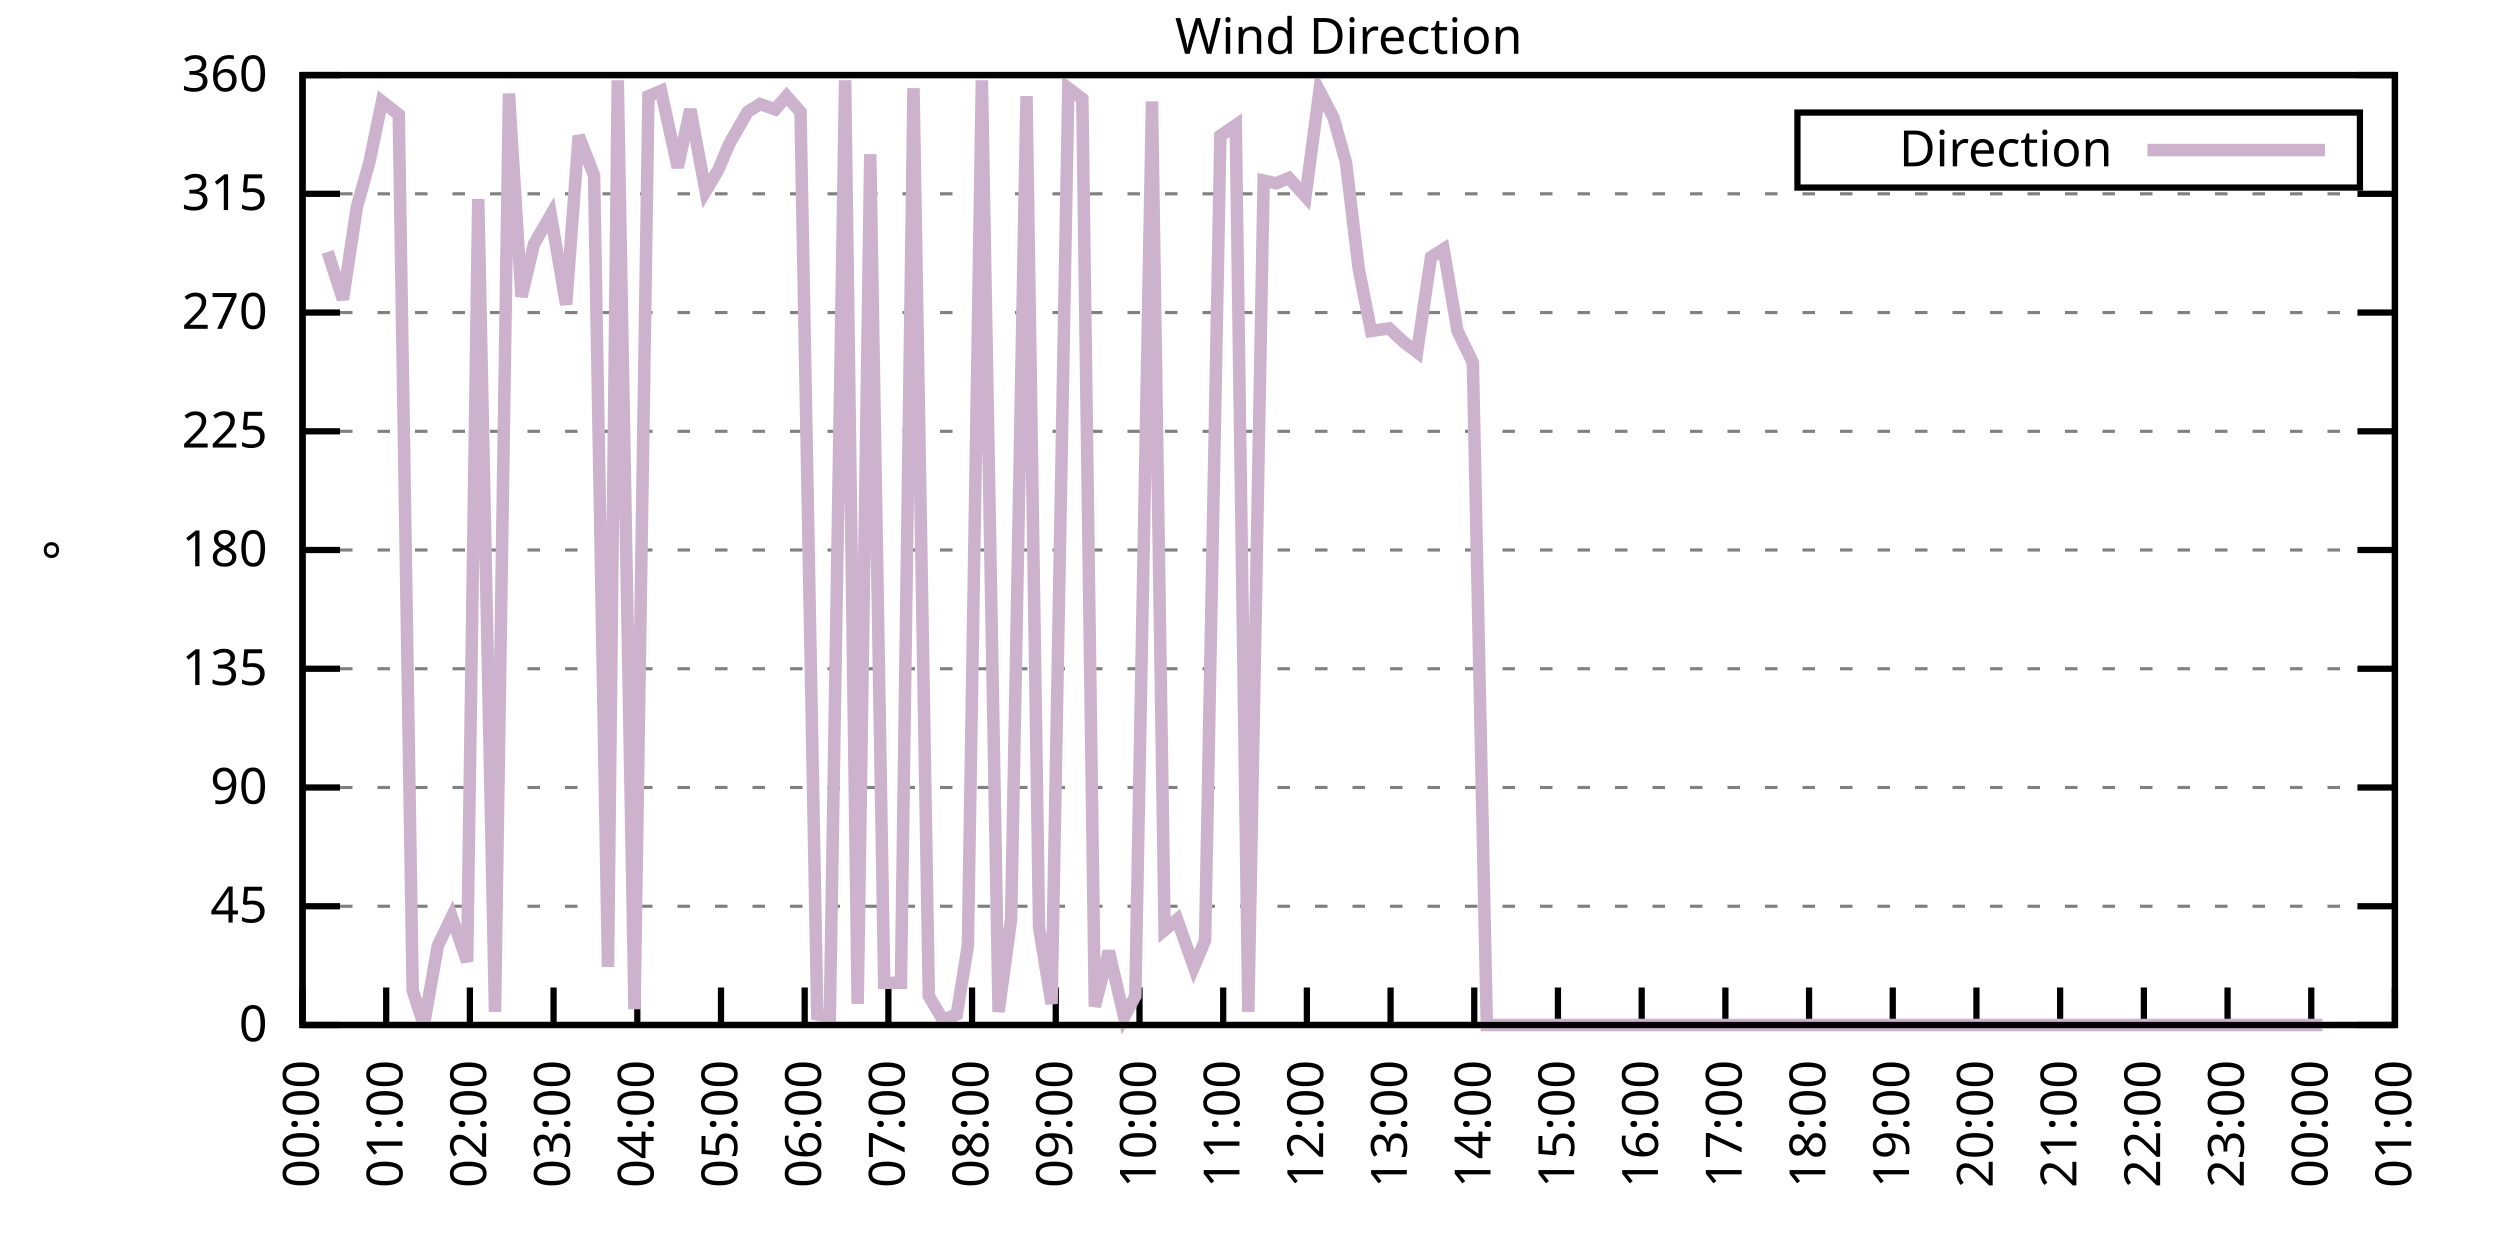
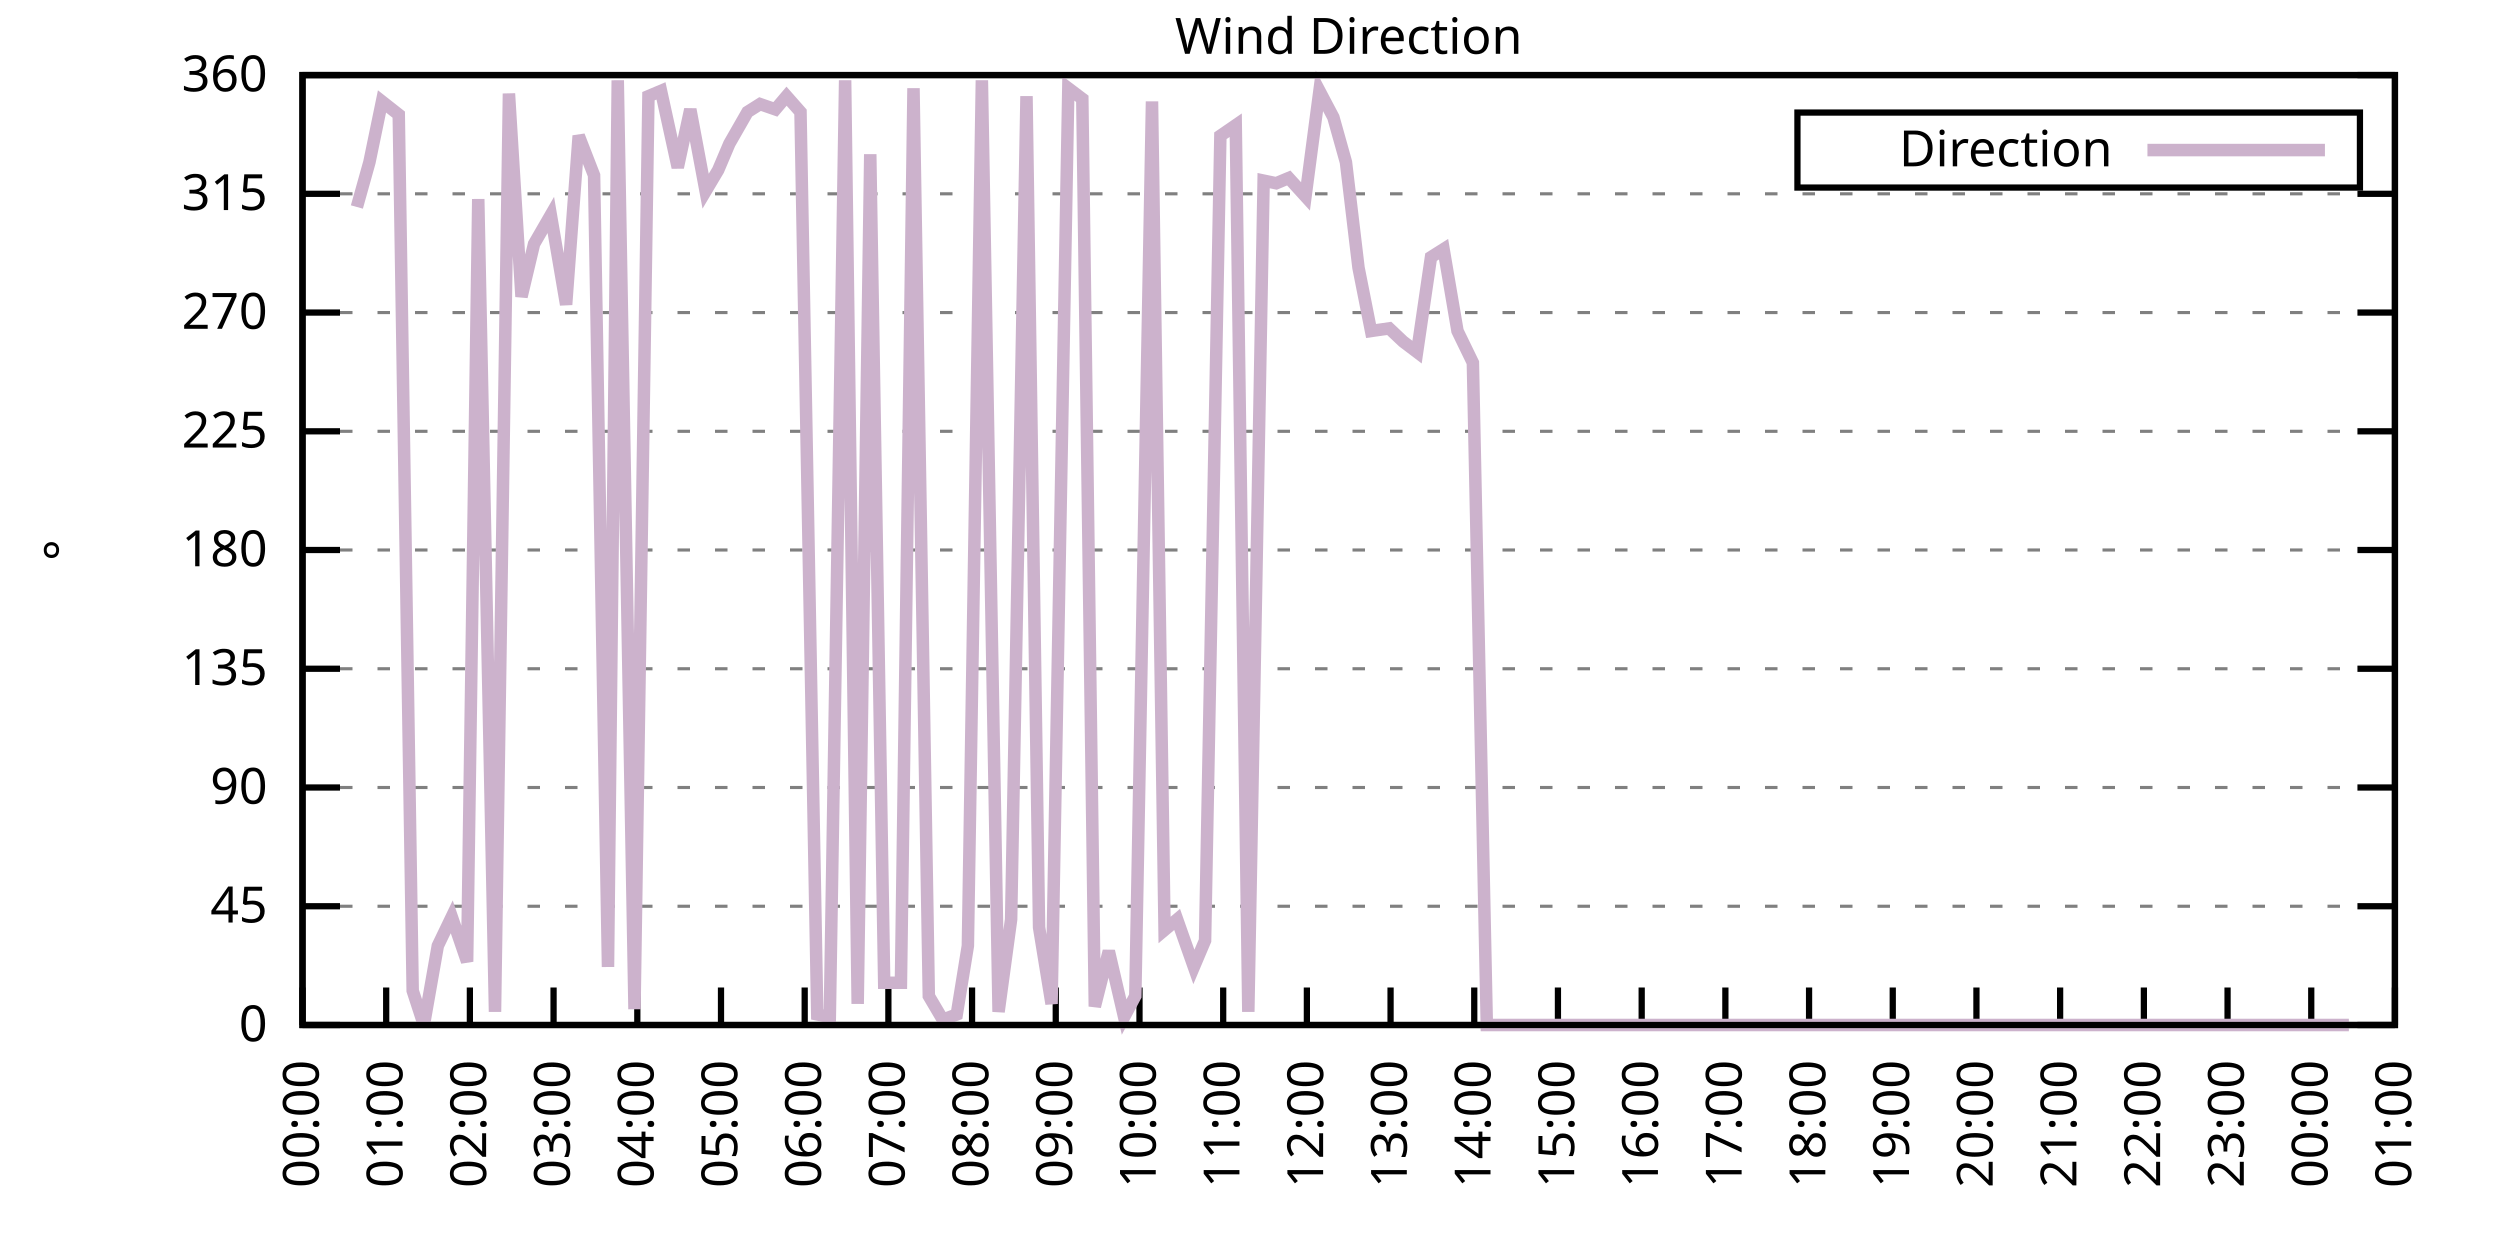
<svg xmlns="http://www.w3.org/2000/svg" xmlns:xlink="http://www.w3.org/1999/xlink" width="400" height="200" viewBox="0 0 400 200">
  <g id="gnuplot_canvas">
    <rect x="0" y="0" width="400" height="200" fill="none" />
    <defs>
      <circle id="gpDot" r="0.5" stroke-width="0.5" stroke="currentColor" />
      <path id="gpPt0" stroke-width="0.333" stroke="currentColor" d="M-1,0 h2 M0,-1 v2" />
      <path id="gpPt1" stroke-width="0.333" stroke="currentColor" d="M-1,-1 L1,1 M1,-1 L-1,1" />
      <path id="gpPt2" stroke-width="0.333" stroke="currentColor" d="M-1,0 L1,0 M0,-1 L0,1 M-1,-1 L1,1 M-1,1 L1,-1" />
      <rect id="gpPt3" stroke-width="0.333" stroke="currentColor" x="-1" y="-1" width="2" height="2" />
      <rect id="gpPt4" stroke-width="0.333" stroke="currentColor" fill="currentColor" x="-1" y="-1" width="2" height="2" />
      <circle id="gpPt5" stroke-width="0.333" stroke="currentColor" cx="0" cy="0" r="1" />
      <use xlink:href="#gpPt5" id="gpPt6" fill="currentColor" stroke="none" />
      <path id="gpPt7" stroke-width="0.333" stroke="currentColor" d="M0,-1.33 L-1.33,0.67 L1.33,0.67 z" />
      <use xlink:href="#gpPt7" id="gpPt8" fill="currentColor" stroke="none" />
      <use xlink:href="#gpPt7" id="gpPt9" stroke="currentColor" transform="rotate(180)" />
      <use xlink:href="#gpPt9" id="gpPt10" fill="currentColor" stroke="none" />
      <use xlink:href="#gpPt3" id="gpPt11" stroke="currentColor" transform="rotate(45)" />
      <use xlink:href="#gpPt11" id="gpPt12" fill="currentColor" stroke="none" />
      <path id="gpPt13" stroke-width="0.333" stroke="currentColor" d="M0,1.330 L1.265,0.411 L0.782,-1.067 L-0.782,-1.076 L-1.265,0.411 z" />
      <use xlink:href="#gpPt13" id="gpPt14" fill="currentColor" stroke="none" />
      <filter id="textbox" filterUnits="objectBoundingBox" x="0" y="0" height="1" width="1">
        <feFlood flood-color="white" flood-opacity="1" result="bgnd" />
        <feComposite in="SourceGraphic" in2="bgnd" operator="atop" />
      </filter>
      <filter id="greybox" filterUnits="objectBoundingBox" x="0" y="0" height="1" width="1">
        <feFlood flood-color="lightgrey" flood-opacity="1" result="grey" />
        <feComposite in="SourceGraphic" in2="grey" operator="atop" />
      </filter>
    </defs>
    <g fill="none" color="white" stroke="currentColor" stroke-width="1.00" stroke-linecap="butt" stroke-linejoin="miter">
</g>
    <g fill="none" color="black" stroke="currentColor" stroke-width="1.00" stroke-linecap="butt" stroke-linejoin="miter">
      <g stroke="none" shape-rendering="crispEdges">
        <polygon fill="rgb(255, 255, 255)" points="48.40,164.00 383.18,164.00 383.18,12.02 48.40,12.02 " />
      </g>
    </g>
    <g fill="none" color="black" stroke="currentColor" stroke-width="1.00" stroke-linecap="butt" stroke-linejoin="miter">
</g>
    <g fill="none" color="black" stroke="black" stroke-width="0.50" stroke-linecap="butt" stroke-linejoin="miter">
</g>
    <g fill="none" color="gray" stroke="currentColor" stroke-width="0.50" stroke-linecap="butt" stroke-linejoin="miter">
      <path stroke="gray" stroke-dasharray="2,4" class="gridline" d="M48.40,164.00 L383.19,164.00  " />
    </g>
    <g fill="none" color="gray" stroke="gray" stroke-width="1.00" stroke-linecap="butt" stroke-linejoin="miter">
</g>
    <g fill="none" color="black" stroke="currentColor" stroke-width="1.00" stroke-linecap="butt" stroke-linejoin="miter">
      <path stroke="black" d="M48.40,164.00 L54.40,164.00 M383.19,164.00 L377.19,164.00  " />
      <g transform="translate(42.80,166.60)" stroke="none" fill="black" font-family="Sans" font-size="8.00" text-anchor="end">
        <text>
          <tspan font-family="Sans"> 0</tspan>
        </text>
      </g>
    </g>
    <g fill="none" color="black" stroke="currentColor" stroke-width="1.00" stroke-linecap="butt" stroke-linejoin="miter">
</g>
    <g fill="none" color="black" stroke="black" stroke-width="0.50" stroke-linecap="butt" stroke-linejoin="miter">
</g>
    <g fill="none" color="gray" stroke="currentColor" stroke-width="0.50" stroke-linecap="butt" stroke-linejoin="miter">
      <path stroke="gray" stroke-dasharray="2,4" class="gridline" d="M48.40,145.00 L383.19,145.00  " />
    </g>
    <g fill="none" color="gray" stroke="gray" stroke-width="1.00" stroke-linecap="butt" stroke-linejoin="miter">
</g>
    <g fill="none" color="black" stroke="currentColor" stroke-width="1.00" stroke-linecap="butt" stroke-linejoin="miter">
      <path stroke="black" d="M48.40,145.00 L54.40,145.00 M383.19,145.00 L377.19,145.00  " />
      <g transform="translate(42.80,147.60)" stroke="none" fill="black" font-family="Sans" font-size="8.00" text-anchor="end">
        <text>
          <tspan font-family="Sans"> 45</tspan>
        </text>
      </g>
    </g>
    <g fill="none" color="black" stroke="currentColor" stroke-width="1.00" stroke-linecap="butt" stroke-linejoin="miter">
</g>
    <g fill="none" color="black" stroke="black" stroke-width="0.50" stroke-linecap="butt" stroke-linejoin="miter">
</g>
    <g fill="none" color="gray" stroke="currentColor" stroke-width="0.50" stroke-linecap="butt" stroke-linejoin="miter">
      <path stroke="gray" stroke-dasharray="2,4" class="gridline" d="M48.40,126.00 L383.19,126.00  " />
    </g>
    <g fill="none" color="gray" stroke="gray" stroke-width="1.00" stroke-linecap="butt" stroke-linejoin="miter">
</g>
    <g fill="none" color="black" stroke="currentColor" stroke-width="1.00" stroke-linecap="butt" stroke-linejoin="miter">
      <path stroke="black" d="M48.40,126.00 L54.40,126.00 M383.19,126.00 L377.19,126.00  " />
      <g transform="translate(42.80,128.60)" stroke="none" fill="black" font-family="Sans" font-size="8.00" text-anchor="end">
        <text>
          <tspan font-family="Sans"> 90</tspan>
        </text>
      </g>
    </g>
    <g fill="none" color="black" stroke="currentColor" stroke-width="1.00" stroke-linecap="butt" stroke-linejoin="miter">
</g>
    <g fill="none" color="black" stroke="black" stroke-width="0.50" stroke-linecap="butt" stroke-linejoin="miter">
</g>
    <g fill="none" color="gray" stroke="currentColor" stroke-width="0.50" stroke-linecap="butt" stroke-linejoin="miter">
      <path stroke="gray" stroke-dasharray="2,4" class="gridline" d="M48.40,107.00 L383.19,107.00  " />
    </g>
    <g fill="none" color="gray" stroke="gray" stroke-width="1.00" stroke-linecap="butt" stroke-linejoin="miter">
</g>
    <g fill="none" color="black" stroke="currentColor" stroke-width="1.00" stroke-linecap="butt" stroke-linejoin="miter">
      <path stroke="black" d="M48.40,107.00 L54.40,107.00 M383.19,107.00 L377.19,107.00  " />
      <g transform="translate(42.80,109.60)" stroke="none" fill="black" font-family="Sans" font-size="8.00" text-anchor="end">
        <text>
          <tspan font-family="Sans"> 135</tspan>
        </text>
      </g>
    </g>
    <g fill="none" color="black" stroke="currentColor" stroke-width="1.00" stroke-linecap="butt" stroke-linejoin="miter">
</g>
    <g fill="none" color="black" stroke="black" stroke-width="0.50" stroke-linecap="butt" stroke-linejoin="miter">
</g>
    <g fill="none" color="gray" stroke="currentColor" stroke-width="0.50" stroke-linecap="butt" stroke-linejoin="miter">
      <path stroke="gray" stroke-dasharray="2,4" class="gridline" d="M48.40,88.00 L383.19,88.00  " />
    </g>
    <g fill="none" color="gray" stroke="gray" stroke-width="1.00" stroke-linecap="butt" stroke-linejoin="miter">
</g>
    <g fill="none" color="black" stroke="currentColor" stroke-width="1.00" stroke-linecap="butt" stroke-linejoin="miter">
      <path stroke="black" d="M48.40,88.00 L54.40,88.00 M383.19,88.00 L377.19,88.00  " />
      <g transform="translate(42.80,90.60)" stroke="none" fill="black" font-family="Sans" font-size="8.00" text-anchor="end">
        <text>
          <tspan font-family="Sans"> 180</tspan>
        </text>
      </g>
    </g>
    <g fill="none" color="black" stroke="currentColor" stroke-width="1.00" stroke-linecap="butt" stroke-linejoin="miter">
</g>
    <g fill="none" color="black" stroke="black" stroke-width="0.50" stroke-linecap="butt" stroke-linejoin="miter">
</g>
    <g fill="none" color="gray" stroke="currentColor" stroke-width="0.50" stroke-linecap="butt" stroke-linejoin="miter">
      <path stroke="gray" stroke-dasharray="2,4" class="gridline" d="M48.40,69.01 L383.19,69.01  " />
    </g>
    <g fill="none" color="gray" stroke="gray" stroke-width="1.00" stroke-linecap="butt" stroke-linejoin="miter">
</g>
    <g fill="none" color="black" stroke="currentColor" stroke-width="1.00" stroke-linecap="butt" stroke-linejoin="miter">
      <path stroke="black" d="M48.40,69.01 L54.40,69.01 M383.19,69.01 L377.19,69.01  " />
      <g transform="translate(42.80,71.61)" stroke="none" fill="black" font-family="Sans" font-size="8.00" text-anchor="end">
        <text>
          <tspan font-family="Sans"> 225</tspan>
        </text>
      </g>
    </g>
    <g fill="none" color="black" stroke="currentColor" stroke-width="1.00" stroke-linecap="butt" stroke-linejoin="miter">
</g>
    <g fill="none" color="black" stroke="black" stroke-width="0.50" stroke-linecap="butt" stroke-linejoin="miter">
</g>
    <g fill="none" color="gray" stroke="currentColor" stroke-width="0.50" stroke-linecap="butt" stroke-linejoin="miter">
      <path stroke="gray" stroke-dasharray="2,4" class="gridline" d="M48.40,50.01 L383.19,50.01  " />
    </g>
    <g fill="none" color="gray" stroke="gray" stroke-width="1.00" stroke-linecap="butt" stroke-linejoin="miter">
</g>
    <g fill="none" color="black" stroke="currentColor" stroke-width="1.00" stroke-linecap="butt" stroke-linejoin="miter">
      <path stroke="black" d="M48.40,50.01 L54.40,50.01 M383.19,50.01 L377.19,50.01  " />
      <g transform="translate(42.80,52.61)" stroke="none" fill="black" font-family="Sans" font-size="8.00" text-anchor="end">
        <text>
          <tspan font-family="Sans"> 270</tspan>
        </text>
      </g>
    </g>
    <g fill="none" color="black" stroke="currentColor" stroke-width="1.00" stroke-linecap="butt" stroke-linejoin="miter">
</g>
    <g fill="none" color="black" stroke="black" stroke-width="0.50" stroke-linecap="butt" stroke-linejoin="miter">
</g>
    <g fill="none" color="gray" stroke="currentColor" stroke-width="0.50" stroke-linecap="butt" stroke-linejoin="miter">
      <path stroke="gray" stroke-dasharray="2,4" class="gridline" d="M48.40,31.01 L383.19,31.01  " />
    </g>
    <g fill="none" color="gray" stroke="gray" stroke-width="1.00" stroke-linecap="butt" stroke-linejoin="miter">
</g>
    <g fill="none" color="black" stroke="currentColor" stroke-width="1.00" stroke-linecap="butt" stroke-linejoin="miter">
      <path stroke="black" d="M48.40,31.01 L54.40,31.01 M383.19,31.01 L377.19,31.01  " />
      <g transform="translate(42.80,33.61)" stroke="none" fill="black" font-family="Sans" font-size="8.00" text-anchor="end">
        <text>
          <tspan font-family="Sans"> 315</tspan>
        </text>
      </g>
    </g>
    <g fill="none" color="black" stroke="currentColor" stroke-width="1.00" stroke-linecap="butt" stroke-linejoin="miter">
</g>
    <g fill="none" color="black" stroke="black" stroke-width="0.50" stroke-linecap="butt" stroke-linejoin="miter">
</g>
    <g fill="none" color="gray" stroke="currentColor" stroke-width="0.50" stroke-linecap="butt" stroke-linejoin="miter">
      <path stroke="gray" stroke-dasharray="2,4" class="gridline" d="M48.40,12.01 L383.19,12.01  " />
    </g>
    <g fill="none" color="gray" stroke="gray" stroke-width="1.00" stroke-linecap="butt" stroke-linejoin="miter">
</g>
    <g fill="none" color="black" stroke="currentColor" stroke-width="1.00" stroke-linecap="butt" stroke-linejoin="miter">
      <path stroke="black" d="M48.40,12.01 L54.40,12.01 M383.19,12.01 L377.19,12.01  " />
      <g transform="translate(42.80,14.61)" stroke="none" fill="black" font-family="Sans" font-size="8.00" text-anchor="end">
        <text>
          <tspan font-family="Sans"> 360</tspan>
        </text>
      </g>
    </g>
    <g fill="none" color="black" stroke="currentColor" stroke-width="1.00" stroke-linecap="butt" stroke-linejoin="miter">
      <path stroke="black" d="M48.40,164.00 L48.40,158.00  " />
      <g transform="translate(51.00,169.60) rotate(270.00)" stroke="none" fill="black" font-family="Sans" font-size="8.00" text-anchor="end">
        <text>
          <tspan font-family="Sans">00:00</tspan>
        </text>
      </g>
    </g>
    <g fill="none" color="black" stroke="currentColor" stroke-width="1.00" stroke-linecap="butt" stroke-linejoin="miter">
      <path stroke="black" d="M61.79,164.00 L61.79,158.00  " />
      <g transform="translate(64.39,169.60) rotate(270.00)" stroke="none" fill="black" font-family="Sans" font-size="8.00" text-anchor="end">
        <text>
          <tspan font-family="Sans">01:00</tspan>
        </text>
      </g>
    </g>
    <g fill="none" color="black" stroke="currentColor" stroke-width="1.00" stroke-linecap="butt" stroke-linejoin="miter">
      <path stroke="black" d="M75.18,164.00 L75.18,158.00  " />
      <g transform="translate(77.78,169.60) rotate(270.00)" stroke="none" fill="black" font-family="Sans" font-size="8.00" text-anchor="end">
        <text>
          <tspan font-family="Sans">02:00</tspan>
        </text>
      </g>
    </g>
    <g fill="none" color="black" stroke="currentColor" stroke-width="1.00" stroke-linecap="butt" stroke-linejoin="miter">
      <path stroke="black" d="M88.57,164.00 L88.57,158.00  " />
      <g transform="translate(91.17,169.60) rotate(270.00)" stroke="none" fill="black" font-family="Sans" font-size="8.00" text-anchor="end">
        <text>
          <tspan font-family="Sans">03:00</tspan>
        </text>
      </g>
    </g>
    <g fill="none" color="black" stroke="currentColor" stroke-width="1.00" stroke-linecap="butt" stroke-linejoin="miter">
      <path stroke="black" d="M101.97,164.00 L101.97,158.00  " />
      <g transform="translate(104.57,169.60) rotate(270.00)" stroke="none" fill="black" font-family="Sans" font-size="8.00" text-anchor="end">
        <text>
          <tspan font-family="Sans">04:00</tspan>
        </text>
      </g>
    </g>
    <g fill="none" color="black" stroke="currentColor" stroke-width="1.00" stroke-linecap="butt" stroke-linejoin="miter">
      <path stroke="black" d="M115.36,164.00 L115.36,158.00  " />
      <g transform="translate(117.96,169.60) rotate(270.00)" stroke="none" fill="black" font-family="Sans" font-size="8.00" text-anchor="end">
        <text>
          <tspan font-family="Sans">05:00</tspan>
        </text>
      </g>
    </g>
    <g fill="none" color="black" stroke="currentColor" stroke-width="1.00" stroke-linecap="butt" stroke-linejoin="miter">
      <path stroke="black" d="M128.75,164.00 L128.75,158.00  " />
      <g transform="translate(131.35,169.60) rotate(270.00)" stroke="none" fill="black" font-family="Sans" font-size="8.00" text-anchor="end">
        <text>
          <tspan font-family="Sans">06:00</tspan>
        </text>
      </g>
    </g>
    <g fill="none" color="black" stroke="currentColor" stroke-width="1.00" stroke-linecap="butt" stroke-linejoin="miter">
      <path stroke="black" d="M142.14,164.00 L142.14,158.00  " />
      <g transform="translate(144.74,169.60) rotate(270.00)" stroke="none" fill="black" font-family="Sans" font-size="8.00" text-anchor="end">
        <text>
          <tspan font-family="Sans">07:00</tspan>
        </text>
      </g>
    </g>
    <g fill="none" color="black" stroke="currentColor" stroke-width="1.00" stroke-linecap="butt" stroke-linejoin="miter">
      <path stroke="black" d="M155.53,164.00 L155.53,158.00  " />
      <g transform="translate(158.13,169.60) rotate(270.00)" stroke="none" fill="black" font-family="Sans" font-size="8.00" text-anchor="end">
        <text>
          <tspan font-family="Sans">08:00</tspan>
        </text>
      </g>
    </g>
    <g fill="none" color="black" stroke="currentColor" stroke-width="1.00" stroke-linecap="butt" stroke-linejoin="miter">
      <path stroke="black" d="M168.92,164.00 L168.92,158.00  " />
      <g transform="translate(171.52,169.60) rotate(270.00)" stroke="none" fill="black" font-family="Sans" font-size="8.00" text-anchor="end">
        <text>
          <tspan font-family="Sans">09:00</tspan>
        </text>
      </g>
    </g>
    <g fill="none" color="black" stroke="currentColor" stroke-width="1.00" stroke-linecap="butt" stroke-linejoin="miter">
      <path stroke="black" d="M182.32,164.00 L182.32,158.00  " />
      <g transform="translate(184.92,169.60) rotate(270.00)" stroke="none" fill="black" font-family="Sans" font-size="8.00" text-anchor="end">
        <text>
          <tspan font-family="Sans">10:00</tspan>
        </text>
      </g>
    </g>
    <g fill="none" color="black" stroke="currentColor" stroke-width="1.00" stroke-linecap="butt" stroke-linejoin="miter">
      <path stroke="black" d="M195.71,164.00 L195.71,158.00  " />
      <g transform="translate(198.31,169.60) rotate(270.00)" stroke="none" fill="black" font-family="Sans" font-size="8.00" text-anchor="end">
        <text>
          <tspan font-family="Sans">11:00</tspan>
        </text>
      </g>
    </g>
    <g fill="none" color="black" stroke="currentColor" stroke-width="1.00" stroke-linecap="butt" stroke-linejoin="miter">
      <path stroke="black" d="M209.10,164.00 L209.10,158.00  " />
      <g transform="translate(211.70,169.60) rotate(270.00)" stroke="none" fill="black" font-family="Sans" font-size="8.00" text-anchor="end">
        <text>
          <tspan font-family="Sans">12:00</tspan>
        </text>
      </g>
    </g>
    <g fill="none" color="black" stroke="currentColor" stroke-width="1.00" stroke-linecap="butt" stroke-linejoin="miter">
      <path stroke="black" d="M222.49,164.00 L222.49,158.00  " />
      <g transform="translate(225.09,169.60) rotate(270.00)" stroke="none" fill="black" font-family="Sans" font-size="8.00" text-anchor="end">
        <text>
          <tspan font-family="Sans">13:00</tspan>
        </text>
      </g>
    </g>
    <g fill="none" color="black" stroke="currentColor" stroke-width="1.00" stroke-linecap="butt" stroke-linejoin="miter">
      <path stroke="black" d="M235.88,164.00 L235.88,158.00  " />
      <g transform="translate(238.48,169.60) rotate(270.00)" stroke="none" fill="black" font-family="Sans" font-size="8.00" text-anchor="end">
        <text>
          <tspan font-family="Sans">14:00</tspan>
        </text>
      </g>
    </g>
    <g fill="none" color="black" stroke="currentColor" stroke-width="1.00" stroke-linecap="butt" stroke-linejoin="miter">
      <path stroke="black" d="M249.27,164.00 L249.27,158.00  " />
      <g transform="translate(251.87,169.60) rotate(270.00)" stroke="none" fill="black" font-family="Sans" font-size="8.00" text-anchor="end">
        <text>
          <tspan font-family="Sans">15:00</tspan>
        </text>
      </g>
    </g>
    <g fill="none" color="black" stroke="currentColor" stroke-width="1.00" stroke-linecap="butt" stroke-linejoin="miter">
      <path stroke="black" d="M262.67,164.00 L262.67,158.00  " />
      <g transform="translate(265.27,169.60) rotate(270.00)" stroke="none" fill="black" font-family="Sans" font-size="8.00" text-anchor="end">
        <text>
          <tspan font-family="Sans">16:00</tspan>
        </text>
      </g>
    </g>
    <g fill="none" color="black" stroke="currentColor" stroke-width="1.00" stroke-linecap="butt" stroke-linejoin="miter">
      <path stroke="black" d="M276.06,164.00 L276.06,158.00  " />
      <g transform="translate(278.66,169.60) rotate(270.00)" stroke="none" fill="black" font-family="Sans" font-size="8.00" text-anchor="end">
        <text>
          <tspan font-family="Sans">17:00</tspan>
        </text>
      </g>
    </g>
    <g fill="none" color="black" stroke="currentColor" stroke-width="1.00" stroke-linecap="butt" stroke-linejoin="miter">
      <path stroke="black" d="M289.45,164.00 L289.45,158.00  " />
      <g transform="translate(292.05,169.60) rotate(270.00)" stroke="none" fill="black" font-family="Sans" font-size="8.00" text-anchor="end">
        <text>
          <tspan font-family="Sans">18:00</tspan>
        </text>
      </g>
    </g>
    <g fill="none" color="black" stroke="currentColor" stroke-width="1.00" stroke-linecap="butt" stroke-linejoin="miter">
      <path stroke="black" d="M302.84,164.00 L302.84,158.00  " />
      <g transform="translate(305.44,169.60) rotate(270.00)" stroke="none" fill="black" font-family="Sans" font-size="8.00" text-anchor="end">
        <text>
          <tspan font-family="Sans">19:00</tspan>
        </text>
      </g>
    </g>
    <g fill="none" color="black" stroke="currentColor" stroke-width="1.00" stroke-linecap="butt" stroke-linejoin="miter">
      <path stroke="black" d="M316.23,164.00 L316.23,158.00  " />
      <g transform="translate(318.83,169.60) rotate(270.00)" stroke="none" fill="black" font-family="Sans" font-size="8.00" text-anchor="end">
        <text>
          <tspan font-family="Sans">20:00</tspan>
        </text>
      </g>
    </g>
    <g fill="none" color="black" stroke="currentColor" stroke-width="1.00" stroke-linecap="butt" stroke-linejoin="miter">
      <path stroke="black" d="M329.62,164.00 L329.62,158.00  " />
      <g transform="translate(332.22,169.60) rotate(270.00)" stroke="none" fill="black" font-family="Sans" font-size="8.00" text-anchor="end">
        <text>
          <tspan font-family="Sans">21:00</tspan>
        </text>
      </g>
    </g>
    <g fill="none" color="black" stroke="currentColor" stroke-width="1.00" stroke-linecap="butt" stroke-linejoin="miter">
      <path stroke="black" d="M343.02,164.00 L343.02,158.00  " />
      <g transform="translate(345.62,169.60) rotate(270.00)" stroke="none" fill="black" font-family="Sans" font-size="8.00" text-anchor="end">
        <text>
          <tspan font-family="Sans">22:00</tspan>
        </text>
      </g>
    </g>
    <g fill="none" color="black" stroke="currentColor" stroke-width="1.00" stroke-linecap="butt" stroke-linejoin="miter">
      <path stroke="black" d="M356.41,164.00 L356.41,158.00  " />
      <g transform="translate(359.01,169.60) rotate(270.00)" stroke="none" fill="black" font-family="Sans" font-size="8.00" text-anchor="end">
        <text>
          <tspan font-family="Sans">23:00</tspan>
        </text>
      </g>
    </g>
    <g fill="none" color="black" stroke="currentColor" stroke-width="1.00" stroke-linecap="butt" stroke-linejoin="miter">
      <path stroke="black" d="M369.80,164.00 L369.80,158.00  " />
      <g transform="translate(372.40,169.60) rotate(270.00)" stroke="none" fill="black" font-family="Sans" font-size="8.00" text-anchor="end">
        <text>
          <tspan font-family="Sans">00:00</tspan>
        </text>
      </g>
    </g>
    <g fill="none" color="black" stroke="currentColor" stroke-width="1.00" stroke-linecap="butt" stroke-linejoin="miter">
      <path stroke="black" d="M383.19,164.00 L383.19,158.00  " />
      <g transform="translate(385.79,169.60) rotate(270.00)" stroke="none" fill="black" font-family="Sans" font-size="8.00" text-anchor="end">
        <text>
          <tspan font-family="Sans">01:00</tspan>
        </text>
      </g>
    </g>
    <g fill="none" color="black" stroke="currentColor" stroke-width="1.00" stroke-linecap="butt" stroke-linejoin="miter">
</g>
    <g fill="none" color="black" stroke="currentColor" stroke-width="1.00" stroke-linecap="butt" stroke-linejoin="miter">
      <path stroke="black" d="M48.40,12.01 L48.40,164.00 L383.19,164.00 L383.19,12.01 L48.40,12.01 Z  " />
    </g>
    <g fill="none" color="black" stroke="currentColor" stroke-width="1.00" stroke-linecap="butt" stroke-linejoin="miter">
</g>
    <g fill="none" color="black" stroke="currentColor" stroke-width="1.00" stroke-linecap="butt" stroke-linejoin="miter">
      <path stroke="black" d="M287.59,30.01 L287.59,18.01 L377.59,18.01 L377.59,30.01 L287.59,30.01 Z  " />
    </g>
    <g id="Wind_direction_plot_1">
      <g fill="none" color="white" stroke="black" stroke-width="2.00" stroke-linecap="butt" stroke-linejoin="miter">
</g>
      <g fill="none" color="black" stroke="currentColor" stroke-width="2.00" stroke-linecap="butt" stroke-linejoin="miter">
        <g transform="translate(337.99,26.61)" stroke="none" fill="black" font-family="Sans" font-size="8.00" text-anchor="end">
          <text>
            <tspan font-family="Sans">Direction</tspan>
          </text>
        </g>
      </g>
      <g fill="none" color="black" stroke="currentColor" stroke-width="2.00" stroke-linecap="butt" stroke-linejoin="miter">
-         <path stroke="rgb(204, 178, 204)" d="M343.59,24.01 L371.99,24.01 M52.42,40.30 L54.87,47.90 L57.10,33.12 L59.11,25.94 L61.12,16.23 L63.80,18.34   L66.03,158.51 L67.82,164.00 L70.05,151.33 L72.28,146.69 L74.74,153.87 L76.52,31.85 L79.20,161.89 L81.43,14.97   L83.44,47.47 L85.45,39.03 L88.13,34.39 L90.58,48.74 L92.59,21.72 L95.05,28.05 L97.28,154.71 L98.84,12.85   L101.52,161.47 L103.75,15.39 L105.76,14.54 L108.44,26.79 L110.45,17.50 L112.90,30.59 L114.91,27.21 L116.70,22.99   L119.60,17.92 L121.61,16.65 L124.06,17.50 L125.85,15.39 L128.08,17.92 L130.76,162.31 L132.77,162.73 L135.22,12.85   L137.23,160.62 L139.24,24.68 L141.47,157.24 L144.15,157.24 L146.16,14.12 L148.61,159.36 L150.85,163.16 L153.08,162.31   L154.86,151.33 L157.10,12.85 L159.77,161.89 L161.78,147.11 L164.24,15.39 L166.25,148.38 L168.25,160.62 L170.93,14.12   L173.17,15.81 L175.17,161.04 L177.41,152.18 L179.86,162.73 L181.65,159.36 L184.32,16.23 L186.33,148.80 L188.34,147.11   L191.02,154.71 L192.81,150.49 L195.26,21.72 L197.72,20.03 L199.73,161.89 L202.18,28.90 L204.19,29.32 L206.20,28.48   L208.88,31.43 L211.11,14.54 L213.34,18.77 L215.35,25.94 L217.36,42.83 L219.37,52.96 L222.27,52.54 L224.50,54.65   L226.73,56.34 L228.96,41.14 L230.97,39.87 L233.20,52.96 L235.66,58.03 L237.89,164.00 L239.90,164.00 L242.36,164.00   L244.14,164.00 L246.82,164.00 L248.60,164.00 L251.28,164.00 L253.07,164.00 L255.75,164.00 L257.53,164.00 L260.21,164.00   L262.00,164.00 L264.45,164.00 L266.46,164.00 L268.92,164.00 L271.37,164.00 L273.38,164.00 L275.83,164.00 L277.84,164.00   L280.30,164.00 L282.08,164.00 L284.54,164.00 L286.77,164.00 L289.00,164.00 L291.01,164.00 L293.69,164.00 L295.70,164.00   L298.15,164.00 L300.16,164.00 L302.39,164.00 L304.85,164.00 L306.86,164.00 L308.87,164.00 L311.54,164.00 L313.55,164.00   L316.01,164.00 L317.79,164.00 L320.25,164.00 L322.70,164.00 L324.49,164.00 L326.95,164.00 L328.95,164.00 L331.63,164.00   L333.42,164.00 L335.65,164.00 L338.33,164.00 L340.11,164.00 L342.57,164.00 L344.80,164.00 L347.26,164.00 L349.04,164.00   L351.50,164.00 L353.73,164.00 L356.18,164.00 L358.42,164.00 L360.42,164.00 L362.66,164.00 L365.11,164.00 L367.34,164.00   L369.58,164.00 L371.58,164.00  " />
+         <path stroke="rgb(204, 178, 204)" d="M343.59,24.01 L371.99,24.01 M57.10,33.12 L59.11,25.94 L61.12,16.23 L63.80,18.34 L66.03,158.51 L67.82,164.00   L70.05,151.33 L72.28,146.69 L74.74,153.87 L76.52,31.85 L79.20,161.89 L81.43,14.97 L83.44,47.47 L85.45,39.03   L88.13,34.39 L90.58,48.74 L92.59,21.72 L95.05,28.05 L97.28,154.71 L98.84,12.85 L101.52,161.47 L103.75,15.39   L105.76,14.54 L108.44,26.79 L110.45,17.50 L112.90,30.59 L114.91,27.21 L116.70,22.99 L119.60,17.92 L121.61,16.65   L124.06,17.50 L125.85,15.39 L128.08,17.92 L130.76,162.31 L132.77,162.73 L135.22,12.85 L137.23,160.62 L139.24,24.68   L141.47,157.24 L144.15,157.24 L146.16,14.12 L148.61,159.36 L150.85,163.16 L153.08,162.31 L154.86,151.33 L157.10,12.85   L159.77,161.89 L161.78,147.11 L164.24,15.39 L166.25,148.38 L168.25,160.62 L170.93,14.12 L173.17,15.81 L175.17,161.04   L177.41,152.18 L179.86,162.73 L181.65,159.36 L184.32,16.23 L186.33,148.80 L188.34,147.11 L191.02,154.71 L192.81,150.49   L195.26,21.72 L197.72,20.03 L199.73,161.89 L202.18,28.90 L204.19,29.32 L206.20,28.48 L208.88,31.43 L211.11,14.54   L213.34,18.77 L215.35,25.94 L217.36,42.83 L219.37,52.96 L222.27,52.54 L224.50,54.65 L226.73,56.34 L228.96,41.14   L230.97,39.87 L233.20,52.96 L235.66,58.03 L237.89,164.00 L239.90,164.00 L242.36,164.00 L244.14,164.00 L246.82,164.00   L248.60,164.00 L251.28,164.00 L253.07,164.00 L255.75,164.00 L257.53,164.00 L260.21,164.00 L262.00,164.00 L264.45,164.00   L266.46,164.00 L268.92,164.00 L271.37,164.00 L273.38,164.00 L275.83,164.00 L277.84,164.00 L280.30,164.00 L282.08,164.00   L284.54,164.00 L286.77,164.00 L289.00,164.00 L291.01,164.00 L293.69,164.00 L295.70,164.00 L298.15,164.00 L300.16,164.00   L302.39,164.00 L304.85,164.00 L306.86,164.00 L308.87,164.00 L311.54,164.00 L313.55,164.00 L316.01,164.00 L317.79,164.00   L320.25,164.00 L322.70,164.00 L324.49,164.00 L326.95,164.00 L328.95,164.00 L331.63,164.00 L333.42,164.00 L335.65,164.00   L338.33,164.00 L340.11,164.00 L342.57,164.00 L344.80,164.00 L347.26,164.00 L349.04,164.00 L351.50,164.00 L353.73,164.00   L356.18,164.00 L358.42,164.00 L360.42,164.00 L362.66,164.00 L365.11,164.00 L367.34,164.00 L369.58,164.00 L371.58,164.00   L374.04,164.00 L375.82,164.00  " />
      </g>
    </g>
    <g fill="none" color="black" stroke="currentColor" stroke-width="2.00" stroke-linecap="butt" stroke-linejoin="miter">
</g>
    <g fill="none" color="black" stroke="black" stroke-width="1.00" stroke-linecap="butt" stroke-linejoin="miter">
</g>
    <g fill="none" color="black" stroke="currentColor" stroke-width="1.00" stroke-linecap="butt" stroke-linejoin="miter">
      <path stroke="black" d="M48.40,12.01 L48.40,164.00 L383.19,164.00 L383.19,12.01 L48.40,12.01 Z  " />
      <g transform="translate(12.80,88.01) rotate(270.00)" stroke="none" fill="black" font-family="Sans" font-size="8.00" text-anchor="middle">
        <text>
          <tspan font-family="Sans">°</tspan>
        </text>
      </g>
    </g>
    <g fill="none" color="black" stroke="currentColor" stroke-width="1.00" stroke-linecap="butt" stroke-linejoin="miter">
</g>
    <g fill="none" color="black" stroke="currentColor" stroke-width="1.00" stroke-linecap="butt" stroke-linejoin="miter">
      <g transform="translate(215.79,8.61)" stroke="none" fill="black" font-family="Sans" font-size="8.00" text-anchor="middle">
        <text>
          <tspan font-family="Sans">Wind Direction</tspan>
        </text>
      </g>
    </g>
    <g fill="none" color="black" stroke="currentColor" stroke-width="1.00" stroke-linecap="butt" stroke-linejoin="miter">
</g>
  </g>
</svg>
